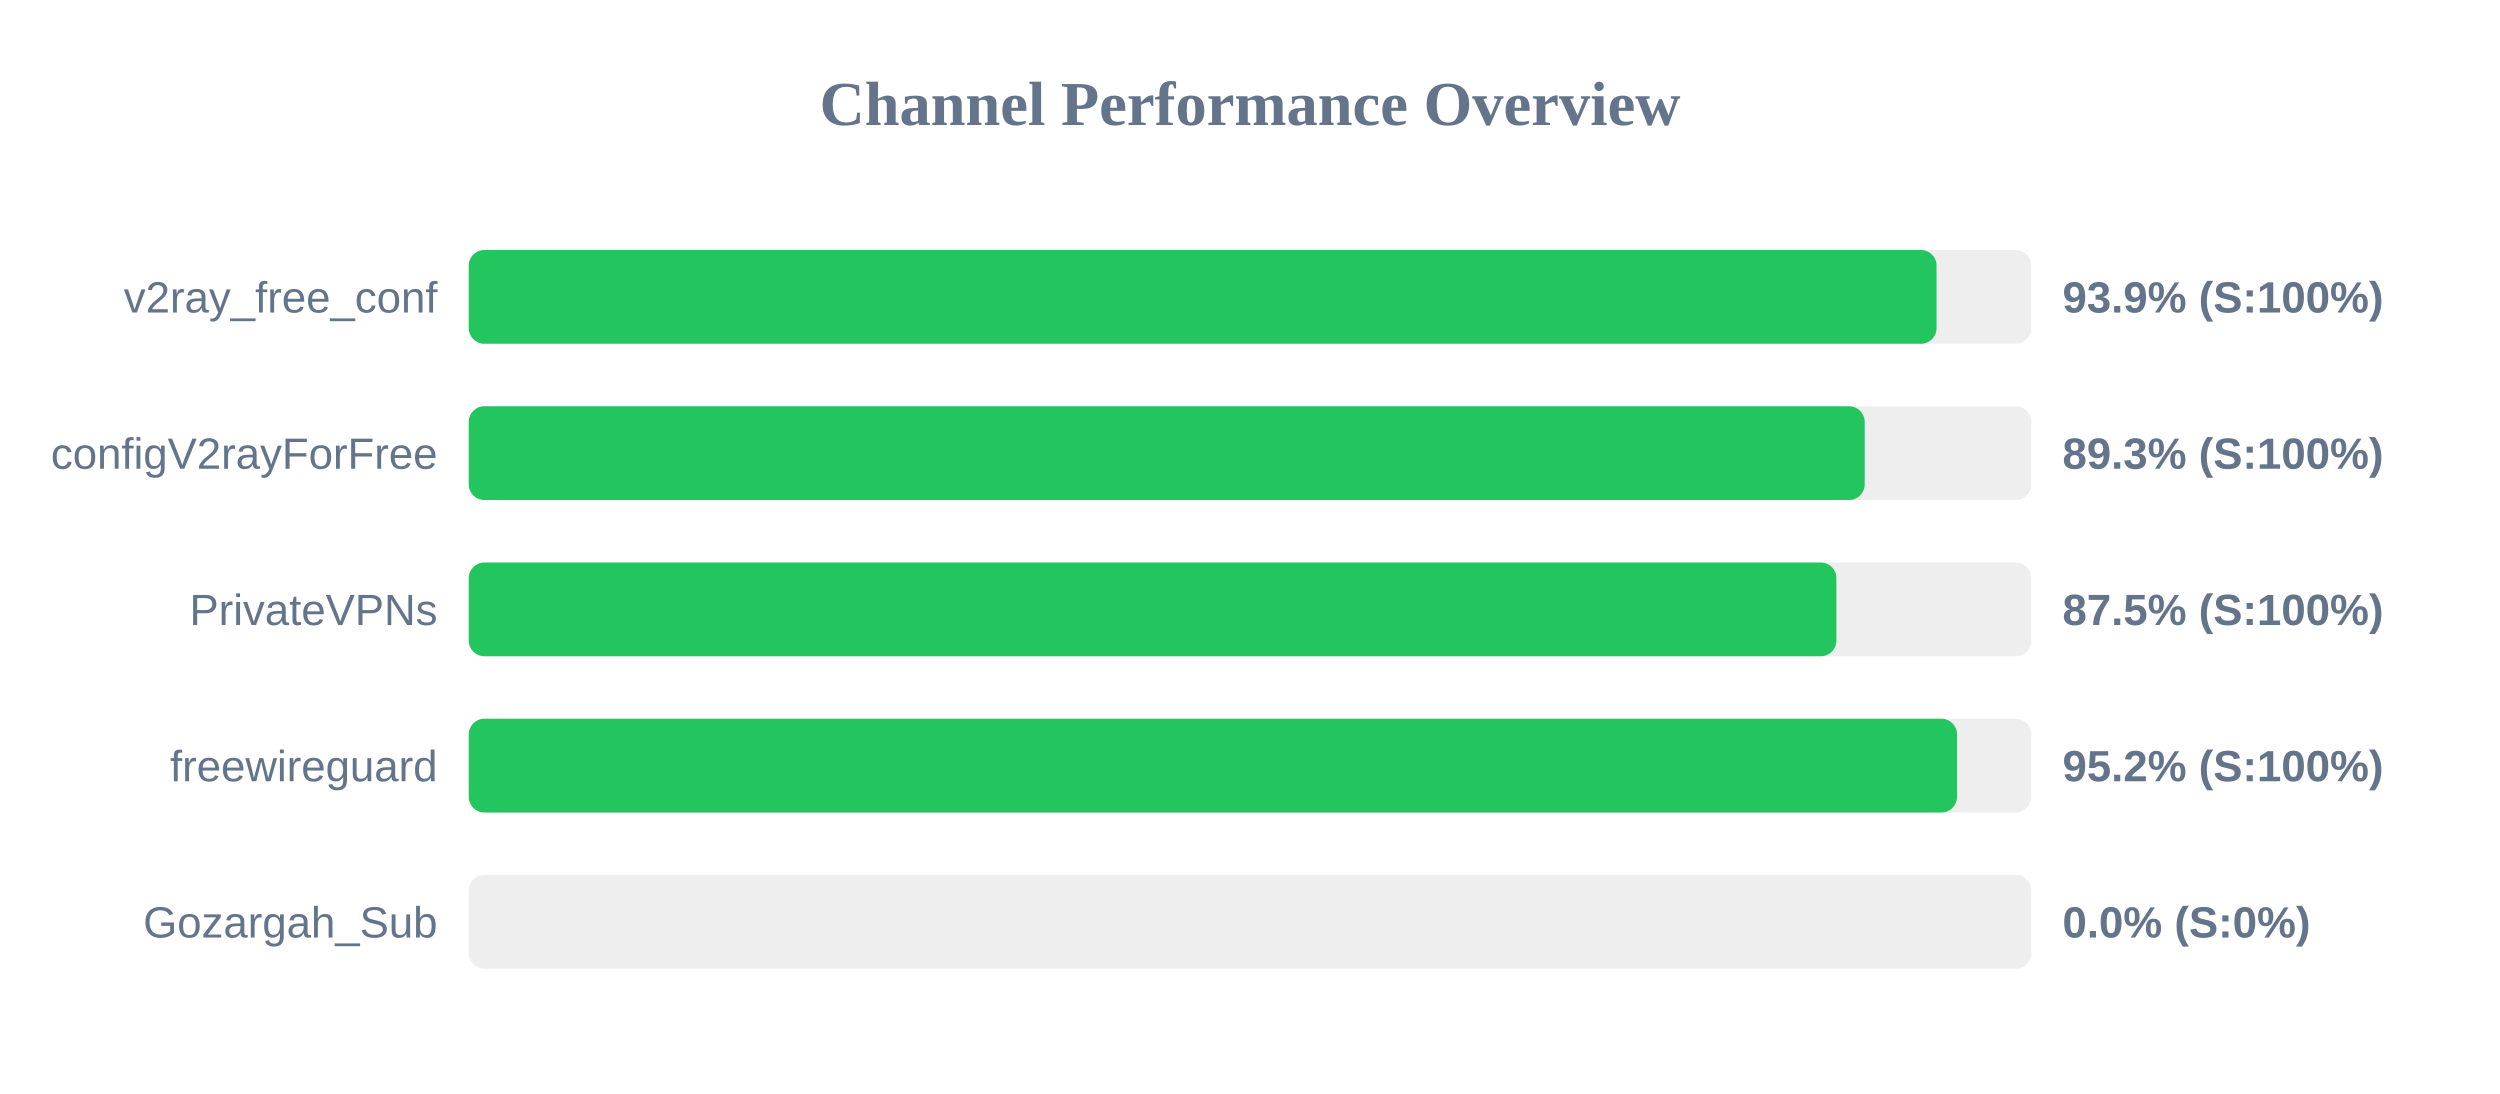
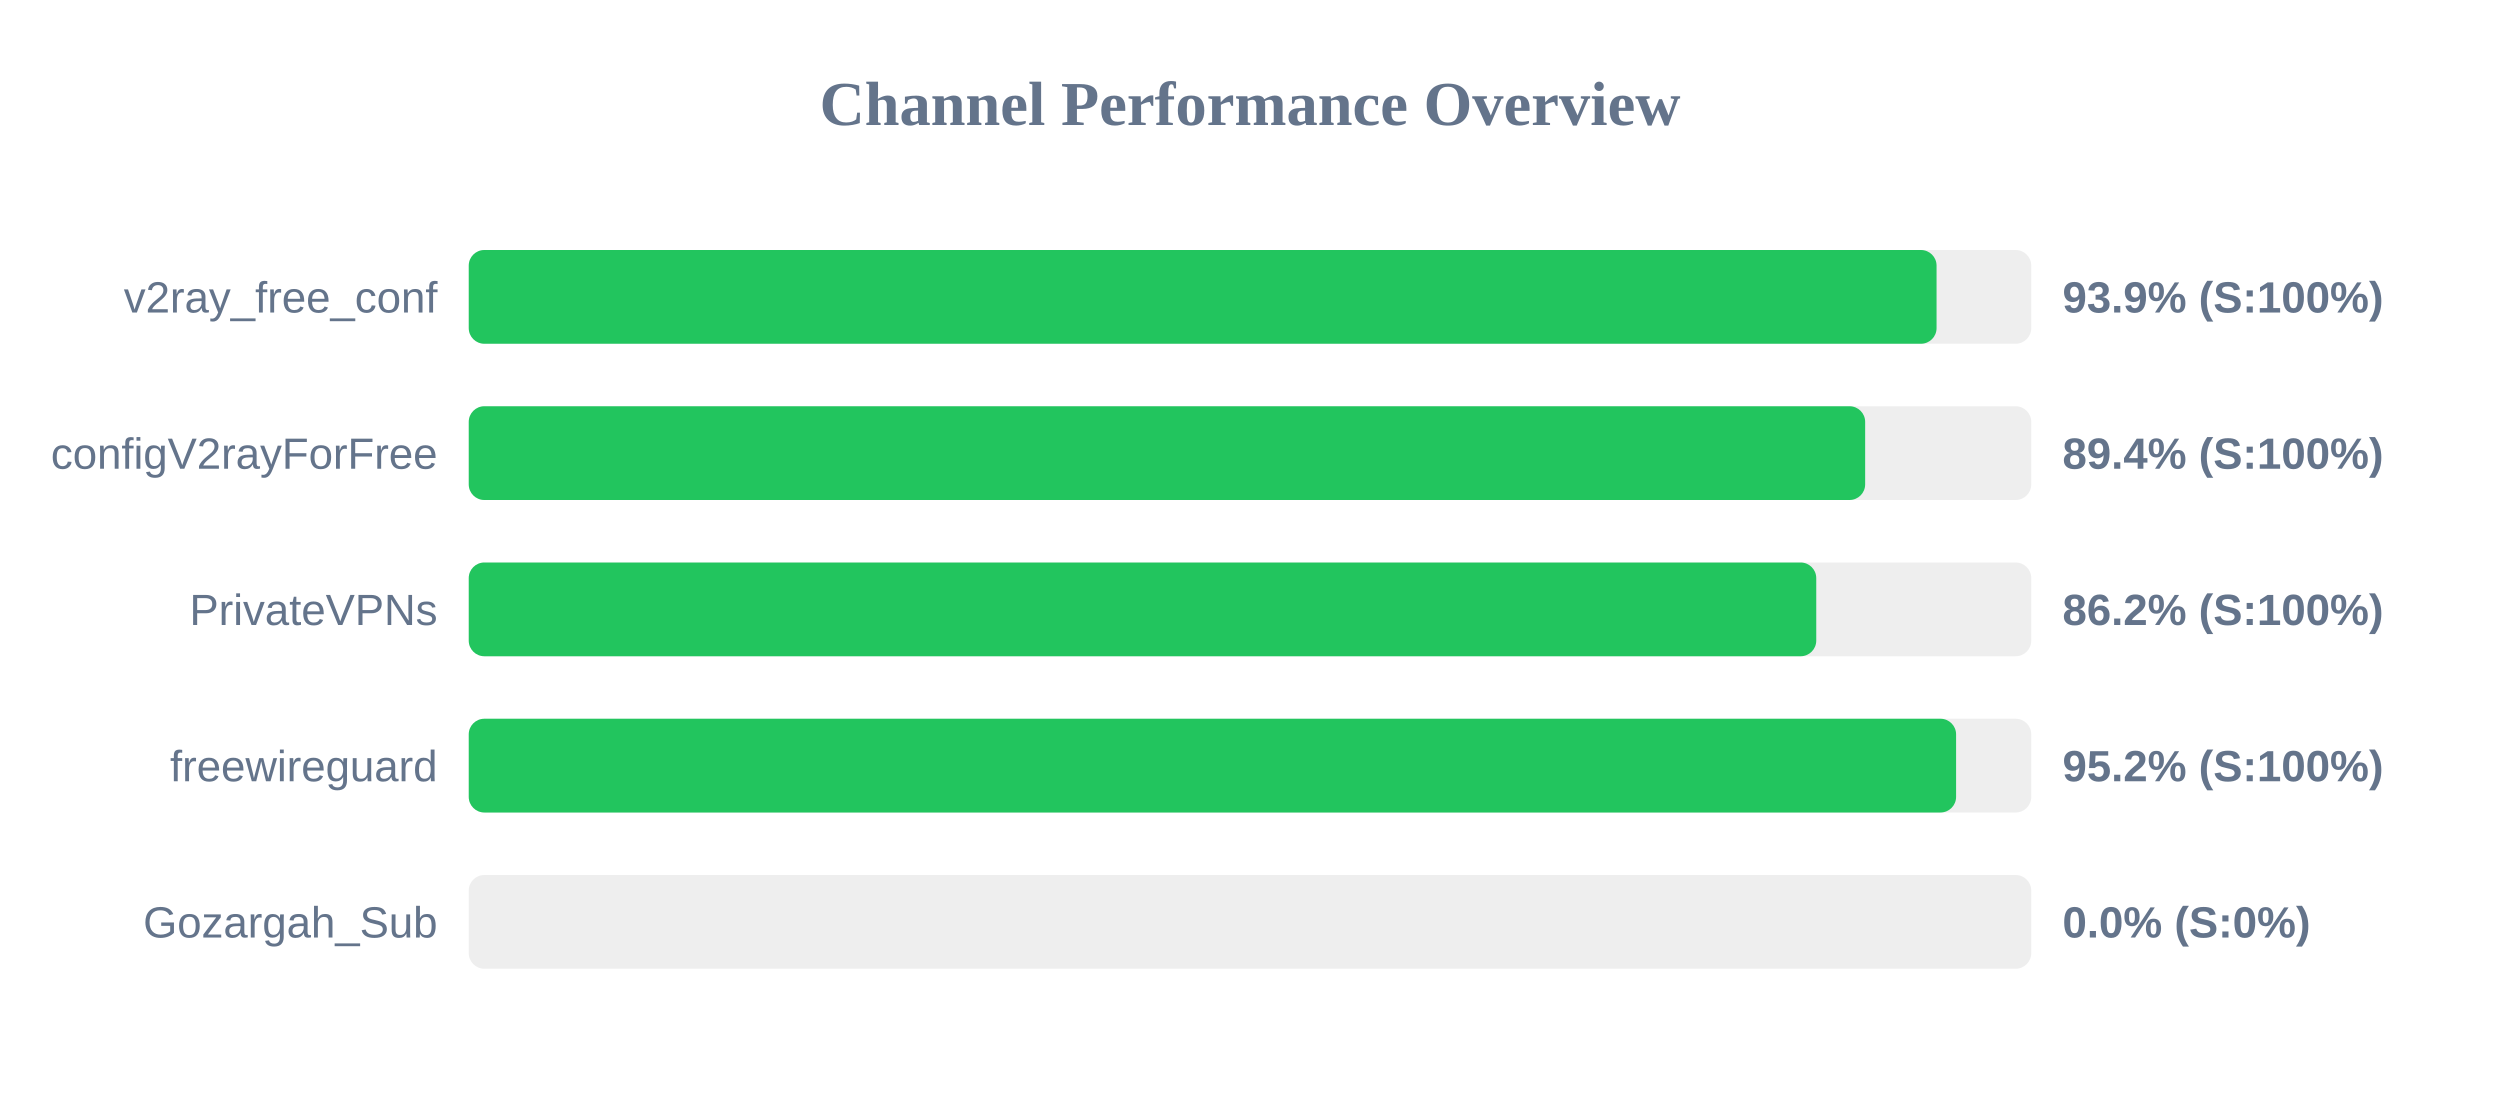
<svg xmlns="http://www.w3.org/2000/svg" width="800" height="350" version="1.1">
  <style>
        .row { font: 14px Arial; fill: #64748b; }
        .score { font: bold 14px Arial; fill: #64748b; }
    </style>
  <text x="400" y="40" text-anchor="middle" font-size="20px" font-weight="bold" fill="#64748b">Channel Performance Overview</text>
  <rect x="150" y="80" width="500" height="30" fill="#eee" rx="5" />
  <rect x="150" y="80" width="469.7" height="30" fill="#22c55e" rx="5" />
  <text x="140" y="100" text-anchor="end" class="row">v2ray_free_conf</text>
  <text x="660" y="100" text-anchor="start" class="score">93.9% (S:100%)</text>
  <rect x="150" y="130" width="500" height="30" fill="#eee" rx="5" />
-   <rect x="150" y="130" width="446.7" height="30" fill="#22c55e" rx="5" />
+   <rect x="150" y="130" width="446.85" height="30" fill="#22c55e" rx="5" />
  <text x="140" y="150" text-anchor="end" class="row">configV2rayForFree</text>
-   <text x="660" y="150" text-anchor="start" class="score">89.3% (S:100%)</text>
+   <text x="660" y="150" text-anchor="start" class="score">89.4% (S:100%)</text>
  <rect x="150" y="180" width="500" height="30" fill="#eee" rx="5" />
-   <rect x="150" y="180" width="437.65" height="30" fill="#22c55e" rx="5" />
+   <rect x="150" y="180" width="431.2" height="30" fill="#22c55e" rx="5" />
  <text x="140" y="200" text-anchor="end" class="row">PrivateVPNs</text>
-   <text x="660" y="200" text-anchor="start" class="score">87.5% (S:100%)</text>
+   <text x="660" y="200" text-anchor="start" class="score">86.2% (S:100%)</text>
  <rect x="150" y="230" width="500" height="30" fill="#eee" rx="5" />
-   <rect x="150" y="230" width="476.25" height="30" fill="#22c55e" rx="5" />
+   <rect x="150" y="230" width="475.95" height="30" fill="#22c55e" rx="5" />
  <text x="140" y="250" text-anchor="end" class="row">freewireguard</text>
  <text x="660" y="250" text-anchor="start" class="score">95.2% (S:100%)</text>
  <rect x="150" y="280" width="500" height="30" fill="#eee" rx="5" />
  <rect x="150" y="280" width="0.0" height="30" fill="#ef4444" rx="5" />
  <text x="140" y="300" text-anchor="end" class="row">Gozargah_Sub</text>
  <text x="660" y="300" text-anchor="start" class="score">0.0% (S:0%)</text>
</svg>
